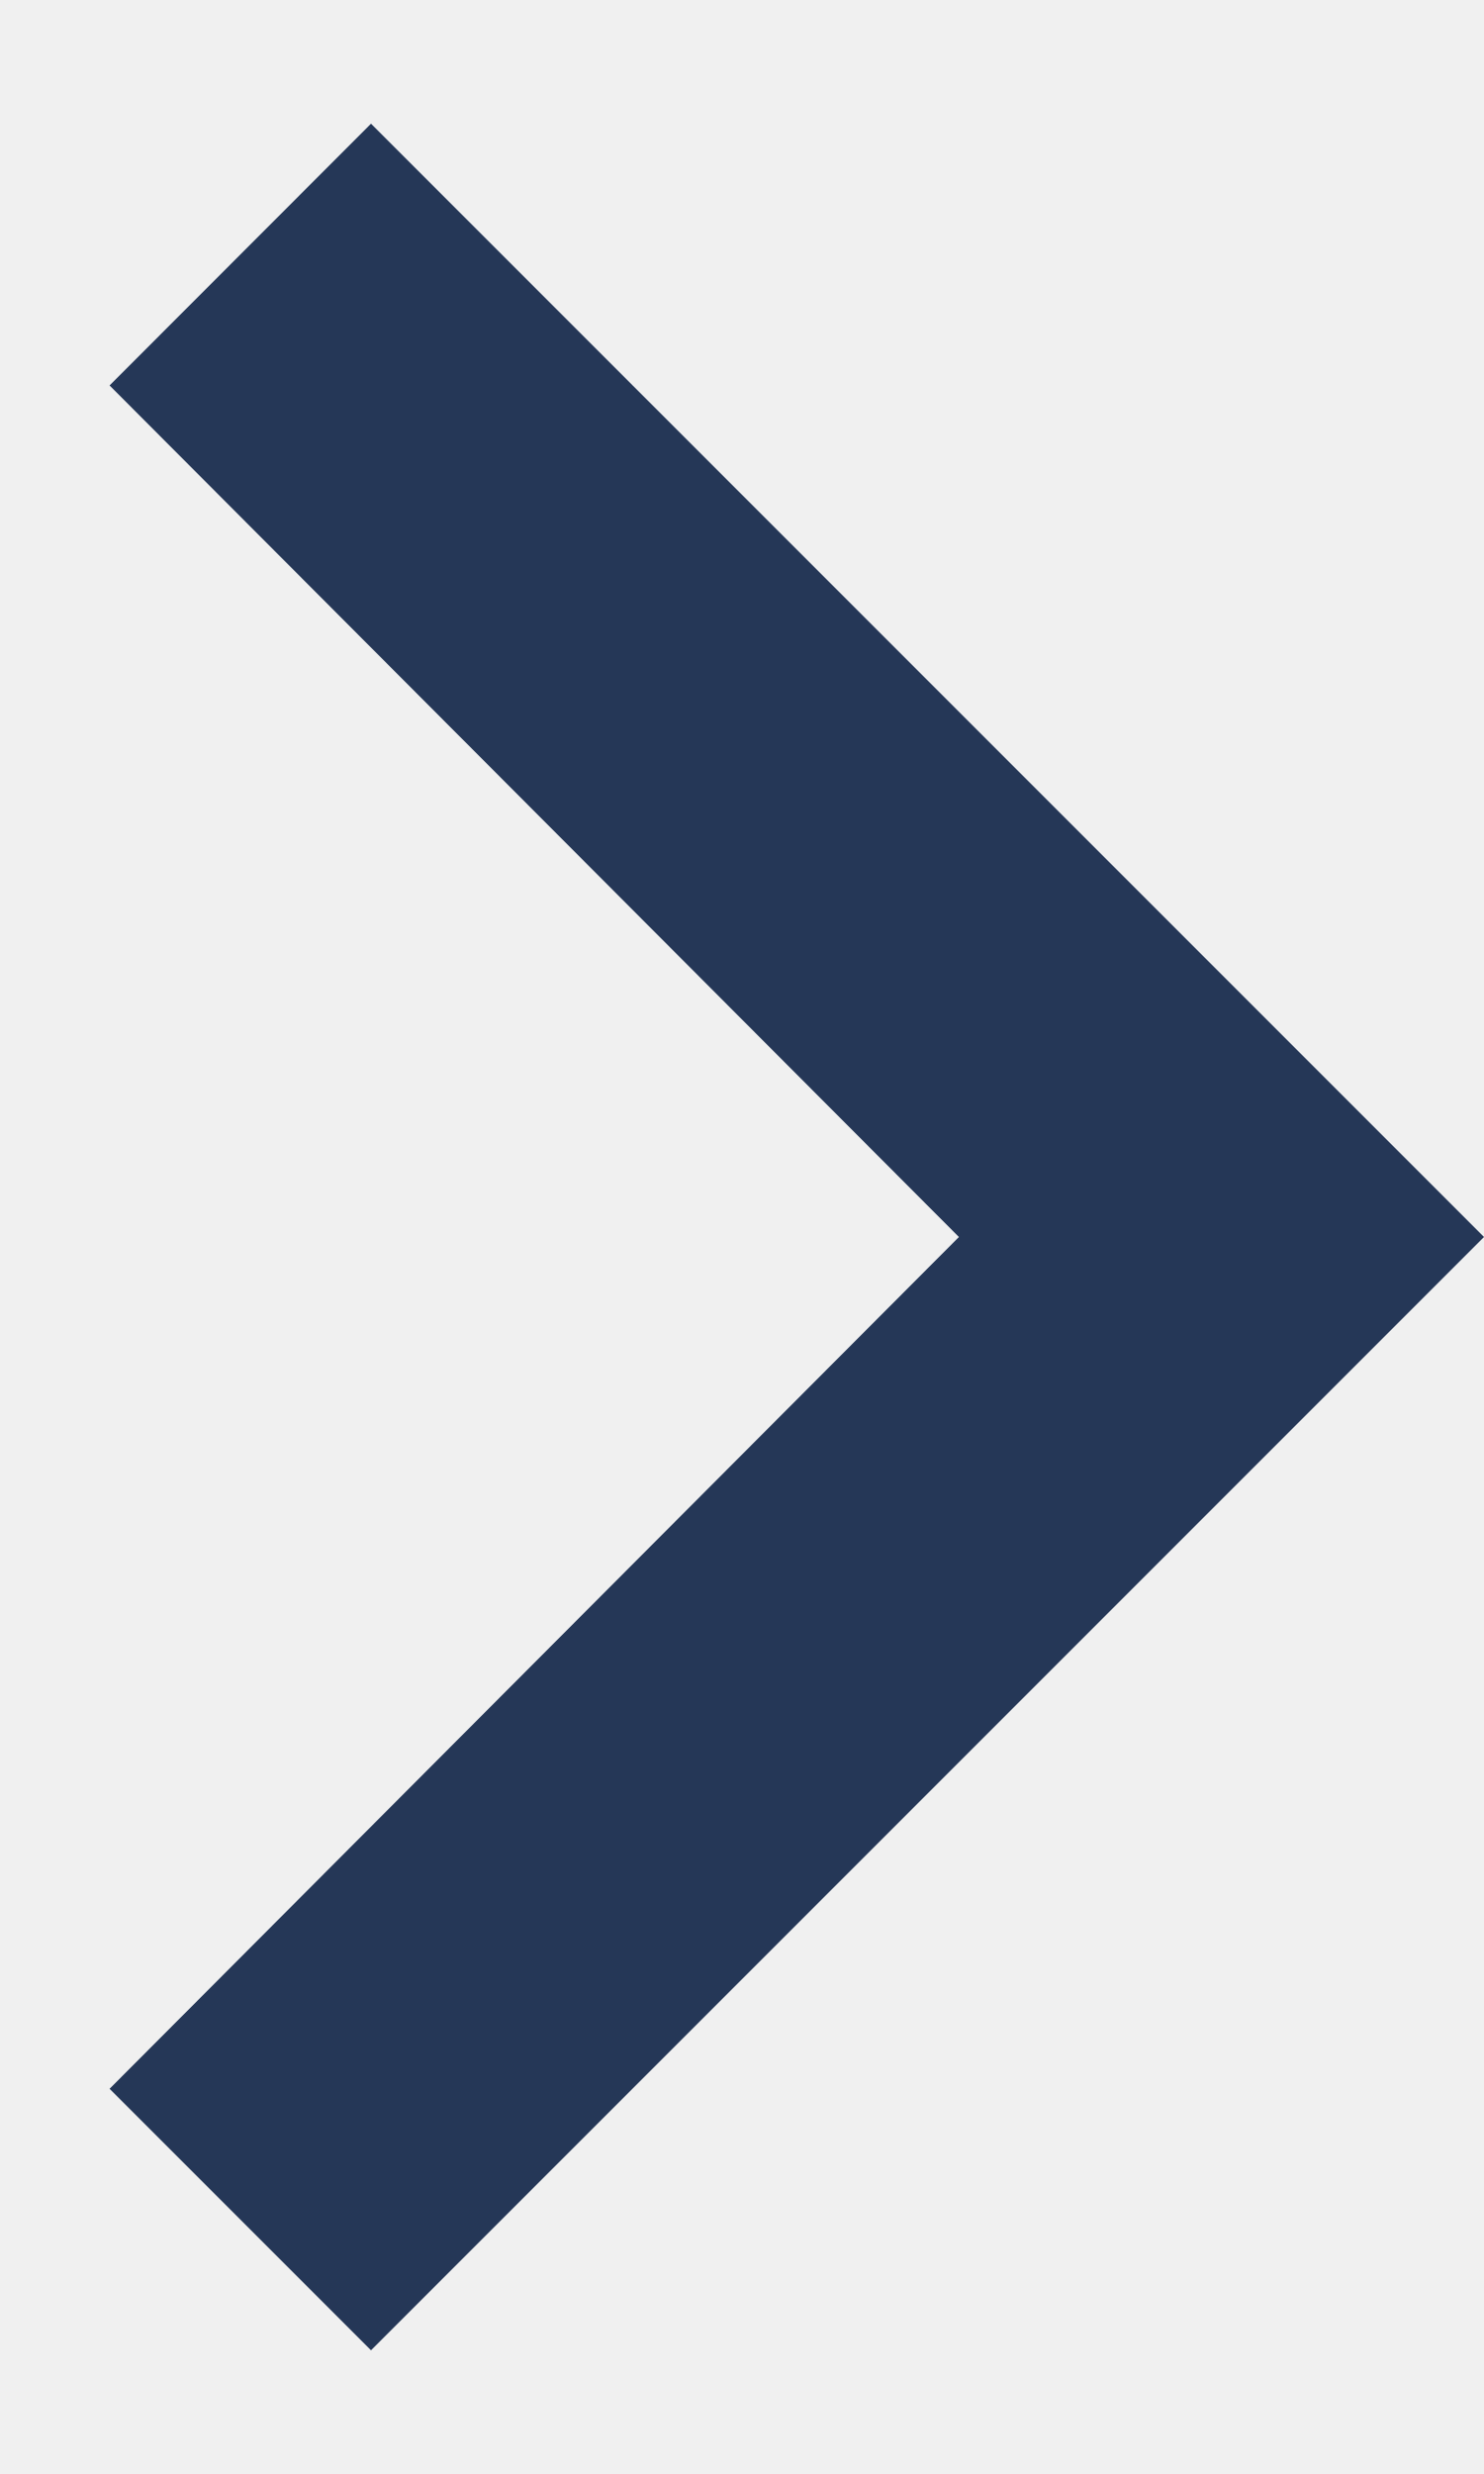
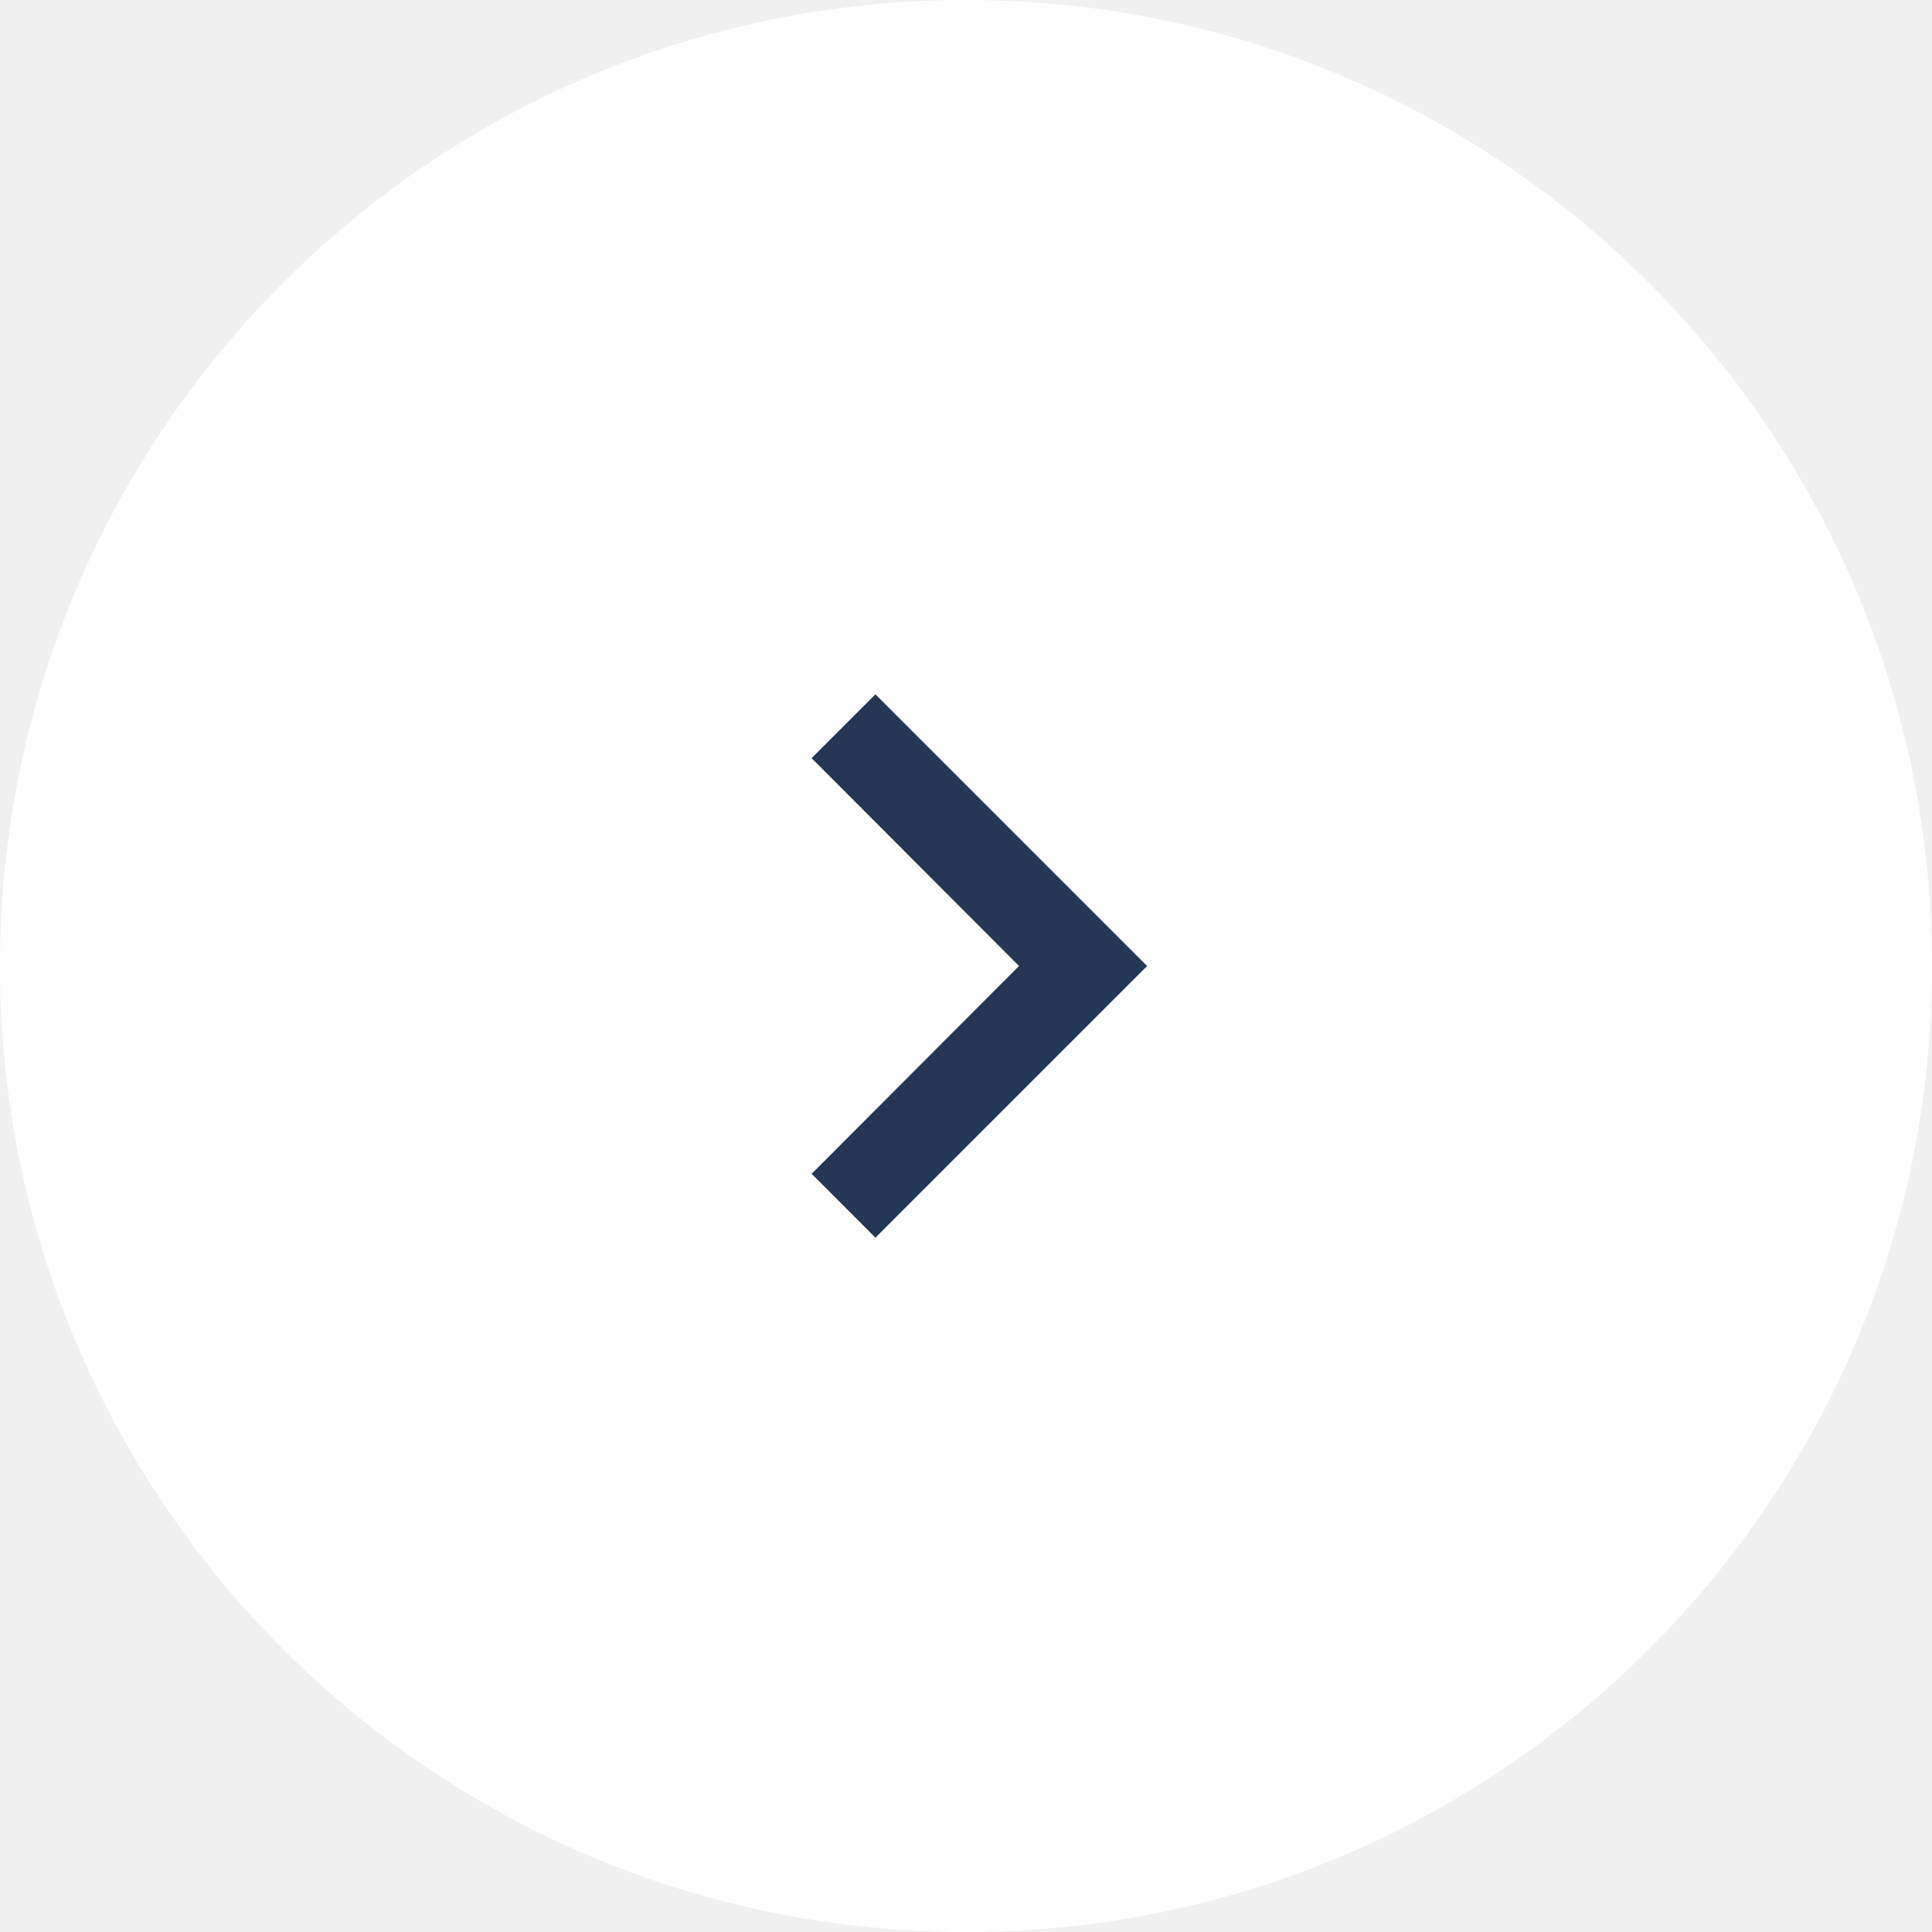
- <svg xmlns="http://www.w3.org/2000/svg" width="6" height="10" viewBox="0 0 6 10" fill="none">
-   <path d="M0.443 1.558L1.5 0.5L6 5L1.5 9.5L0.443 8.443L3.877 5L0.443 1.558Z" fill="#253757" />
+ <svg xmlns="http://www.w3.org/2000/svg" width="32" height="32" viewBox="0 0 32 32" fill="none">
+   <circle r="16" transform="matrix(-1 0 0 1 16 16)" fill="white" />
+   <path d="M13.443 12.557L14.5 11.5L19 16L14.5 20.5L13.443 19.442L16.878 16L13.443 12.557Z" fill="#253757" />
</svg>
